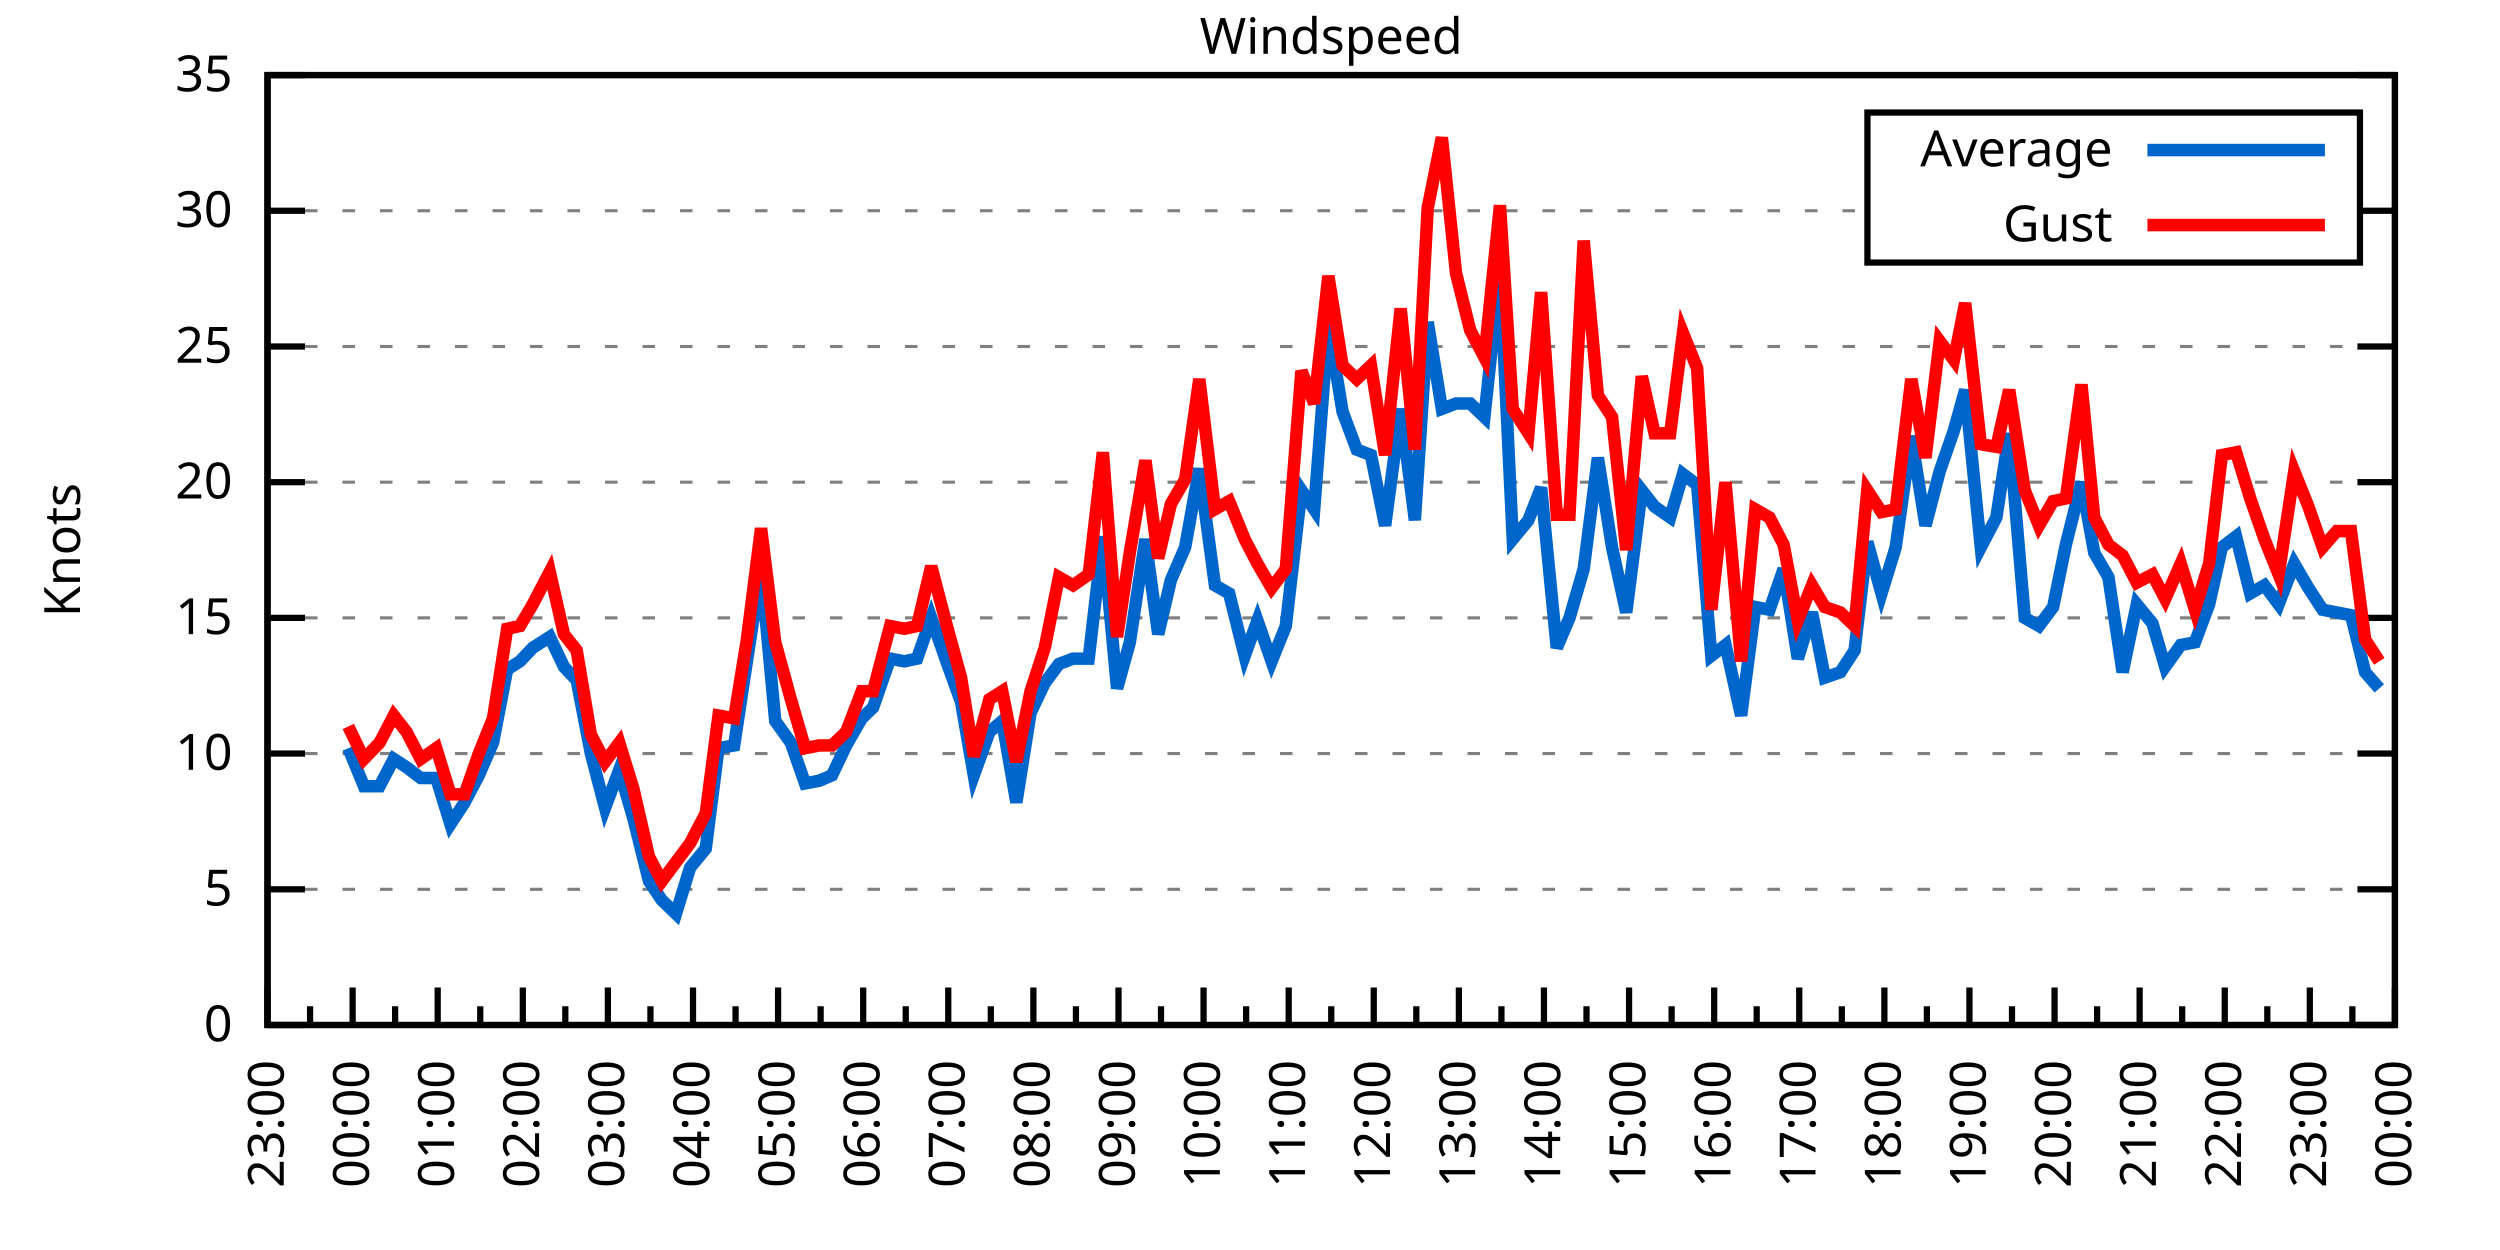
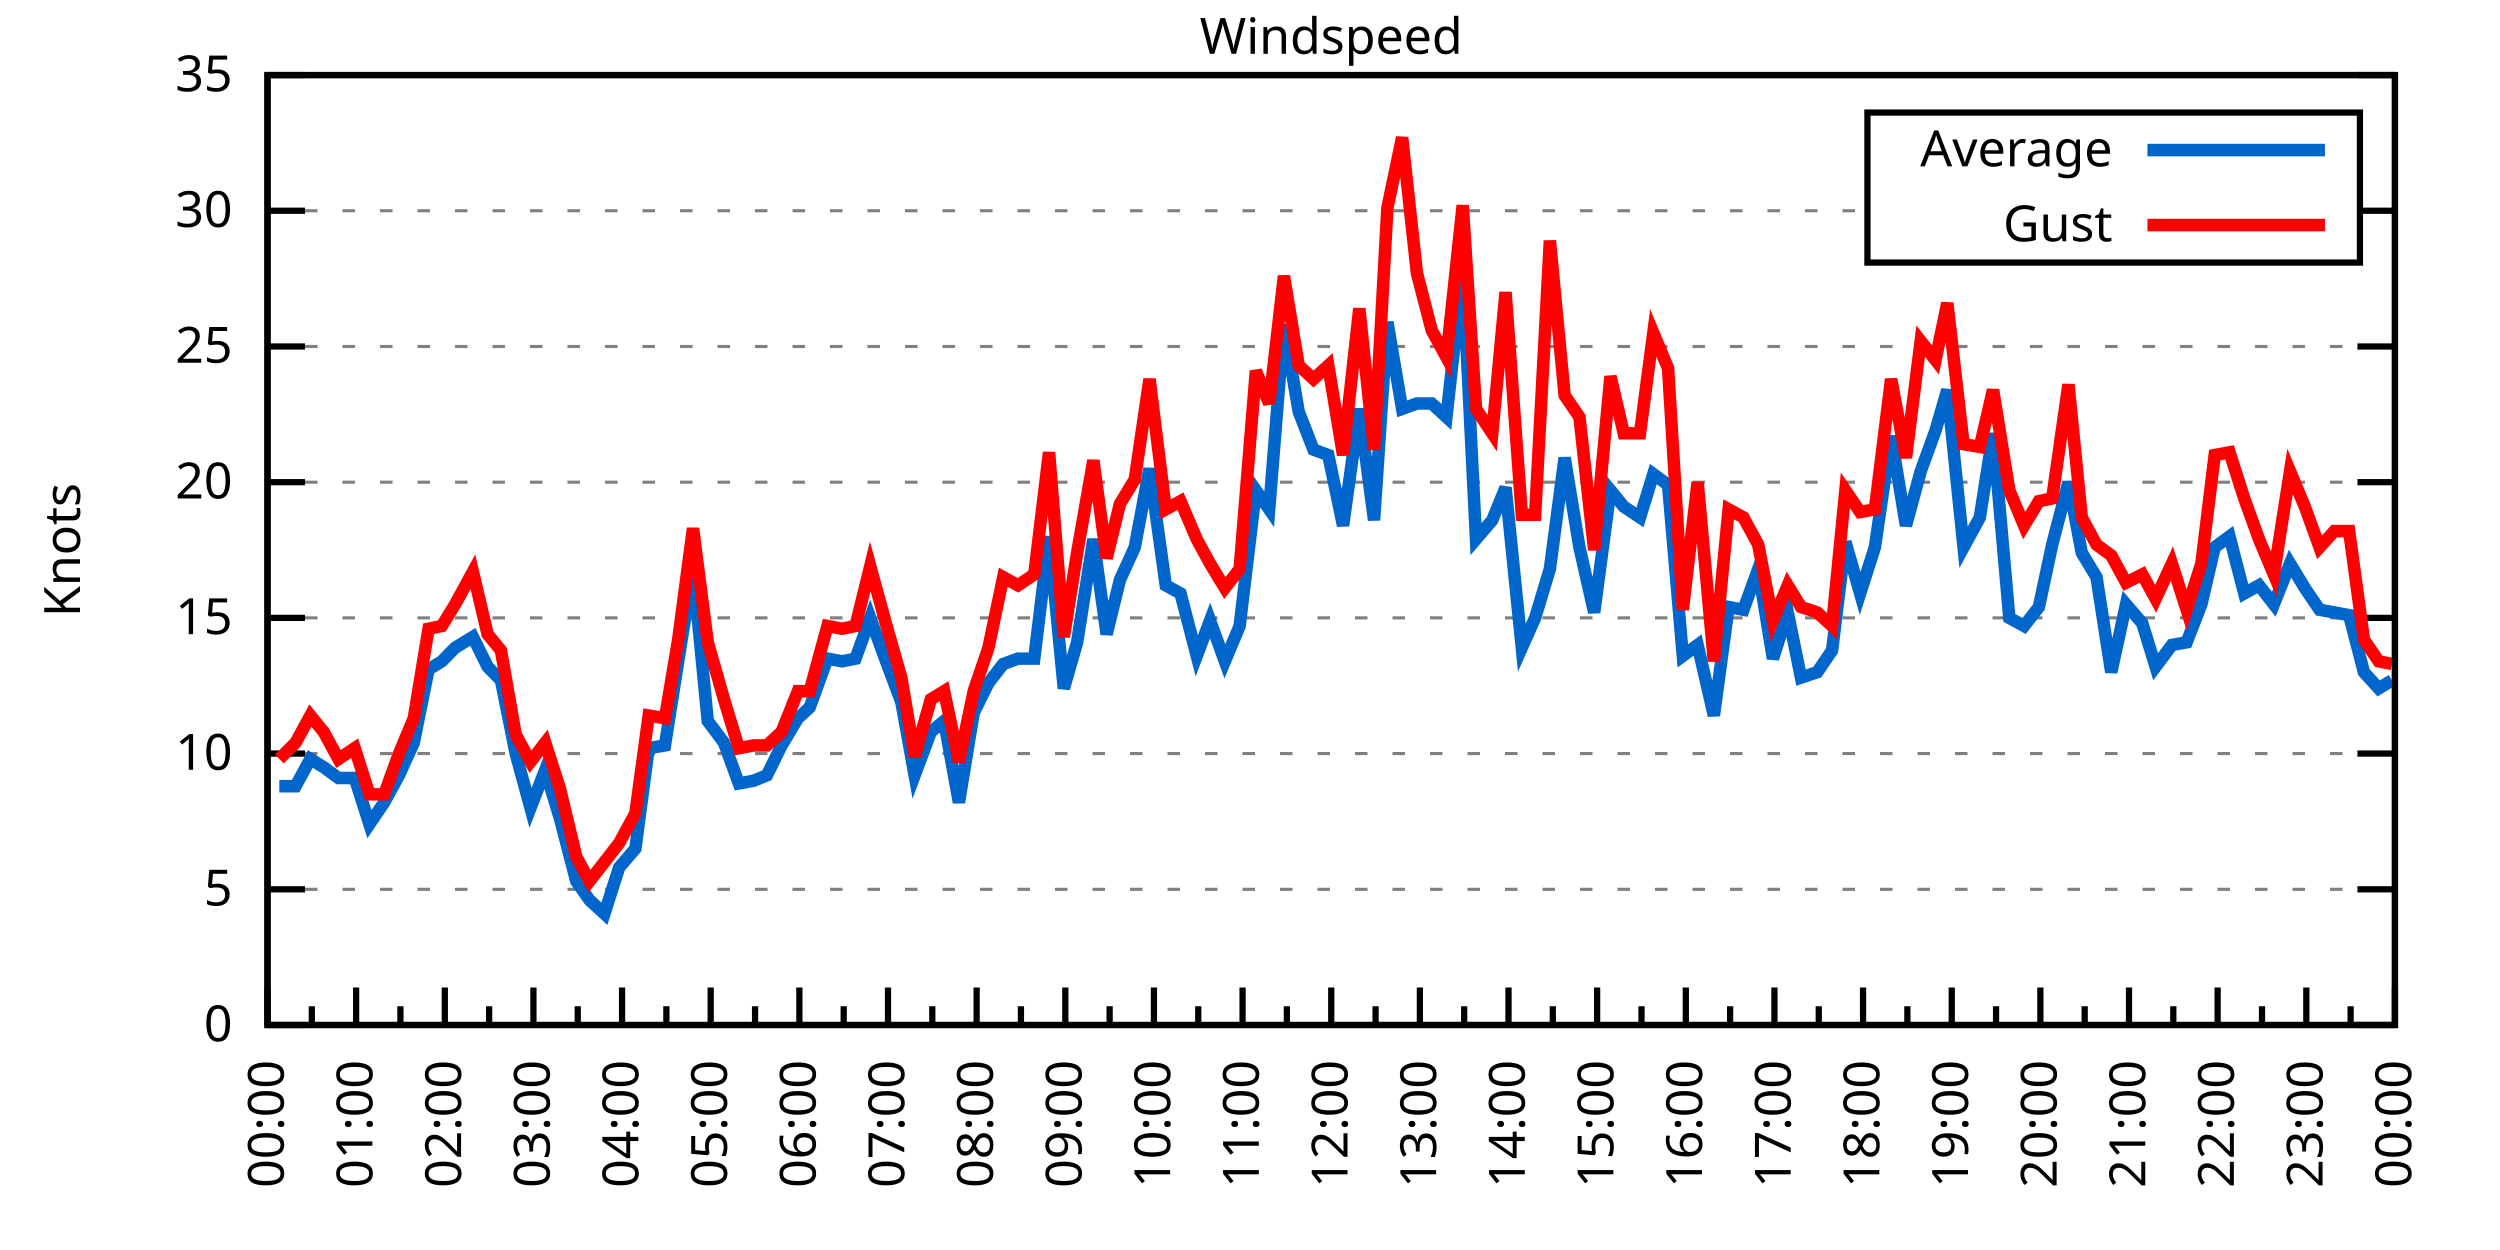
<svg xmlns="http://www.w3.org/2000/svg" xmlns:xlink="http://www.w3.org/1999/xlink" width="400" height="200" viewBox="0 0 400 200">
  <g id="gnuplot_canvas">
    <rect x="0" y="0" width="400" height="200" fill="none" />
    <defs>
      <circle id="gpDot" r="0.5" stroke-width="0.5" stroke="currentColor" />
      <path id="gpPt0" stroke-width="0.333" stroke="currentColor" d="M-1,0 h2 M0,-1 v2" />
      <path id="gpPt1" stroke-width="0.333" stroke="currentColor" d="M-1,-1 L1,1 M1,-1 L-1,1" />
      <path id="gpPt2" stroke-width="0.333" stroke="currentColor" d="M-1,0 L1,0 M0,-1 L0,1 M-1,-1 L1,1 M-1,1 L1,-1" />
      <rect id="gpPt3" stroke-width="0.333" stroke="currentColor" x="-1" y="-1" width="2" height="2" />
      <rect id="gpPt4" stroke-width="0.333" stroke="currentColor" fill="currentColor" x="-1" y="-1" width="2" height="2" />
      <circle id="gpPt5" stroke-width="0.333" stroke="currentColor" cx="0" cy="0" r="1" />
      <use xlink:href="#gpPt5" id="gpPt6" fill="currentColor" stroke="none" />
      <path id="gpPt7" stroke-width="0.333" stroke="currentColor" d="M0,-1.33 L-1.33,0.67 L1.33,0.67 z" />
      <use xlink:href="#gpPt7" id="gpPt8" fill="currentColor" stroke="none" />
      <use xlink:href="#gpPt7" id="gpPt9" stroke="currentColor" transform="rotate(180)" />
      <use xlink:href="#gpPt9" id="gpPt10" fill="currentColor" stroke="none" />
      <use xlink:href="#gpPt3" id="gpPt11" stroke="currentColor" transform="rotate(45)" />
      <use xlink:href="#gpPt11" id="gpPt12" fill="currentColor" stroke="none" />
      <path id="gpPt13" stroke-width="0.333" stroke="currentColor" d="M0,1.330 L1.265,0.411 L0.782,-1.067 L-0.782,-1.076 L-1.265,0.411 z" />
      <use xlink:href="#gpPt13" id="gpPt14" fill="currentColor" stroke="none" />
      <filter id="textbox" filterUnits="objectBoundingBox" x="0" y="0" height="1" width="1">
        <feFlood flood-color="white" flood-opacity="1" result="bgnd" />
        <feComposite in="SourceGraphic" in2="bgnd" operator="atop" />
      </filter>
      <filter id="greybox" filterUnits="objectBoundingBox" x="0" y="0" height="1" width="1">
        <feFlood flood-color="lightgrey" flood-opacity="1" result="grey" />
        <feComposite in="SourceGraphic" in2="grey" operator="atop" />
      </filter>
    </defs>
    <g fill="none" color="white" stroke="currentColor" stroke-width="1.00" stroke-linecap="butt" stroke-linejoin="miter">
</g>
    <g fill="none" color="black" stroke="currentColor" stroke-width="1.00" stroke-linecap="butt" stroke-linejoin="miter">
      <g stroke="none" shape-rendering="crispEdges">
        <polygon fill="rgb(255, 255, 255)" points="42.80,164.00 383.18,164.00 383.18,12.02 42.80,12.02 " />
      </g>
    </g>
    <g fill="none" color="black" stroke="currentColor" stroke-width="1.00" stroke-linecap="butt" stroke-linejoin="miter">
</g>
    <g fill="none" color="black" stroke="black" stroke-width="0.50" stroke-linecap="butt" stroke-linejoin="miter">
</g>
    <g fill="none" color="gray" stroke="currentColor" stroke-width="0.50" stroke-linecap="butt" stroke-linejoin="miter">
      <path stroke="gray" stroke-dasharray="2,4" class="gridline" d="M42.80,164.00 L383.19,164.00  " />
    </g>
    <g fill="none" color="gray" stroke="gray" stroke-width="1.00" stroke-linecap="butt" stroke-linejoin="miter">
</g>
    <g fill="none" color="black" stroke="currentColor" stroke-width="1.00" stroke-linecap="butt" stroke-linejoin="miter">
      <path stroke="black" d="M42.80,164.00 L48.80,164.00 M383.19,164.00 L377.19,164.00  " />
      <g transform="translate(37.20,166.60)" stroke="none" fill="black" font-family="Sans" font-size="8.00" text-anchor="end">
        <text>
          <tspan font-family="Sans"> 0</tspan>
        </text>
      </g>
    </g>
    <g fill="none" color="black" stroke="currentColor" stroke-width="1.00" stroke-linecap="butt" stroke-linejoin="miter">
</g>
    <g fill="none" color="black" stroke="black" stroke-width="0.50" stroke-linecap="butt" stroke-linejoin="miter">
</g>
    <g fill="none" color="gray" stroke="currentColor" stroke-width="0.50" stroke-linecap="butt" stroke-linejoin="miter">
      <path stroke="gray" stroke-dasharray="2,4" class="gridline" d="M42.80,142.29 L383.19,142.29  " />
    </g>
    <g fill="none" color="gray" stroke="gray" stroke-width="1.00" stroke-linecap="butt" stroke-linejoin="miter">
</g>
    <g fill="none" color="black" stroke="currentColor" stroke-width="1.00" stroke-linecap="butt" stroke-linejoin="miter">
      <path stroke="black" d="M42.80,142.29 L48.80,142.29 M383.19,142.29 L377.19,142.29  " />
      <g transform="translate(37.20,144.89)" stroke="none" fill="black" font-family="Sans" font-size="8.00" text-anchor="end">
        <text>
          <tspan font-family="Sans"> 5</tspan>
        </text>
      </g>
    </g>
    <g fill="none" color="black" stroke="currentColor" stroke-width="1.00" stroke-linecap="butt" stroke-linejoin="miter">
</g>
    <g fill="none" color="black" stroke="black" stroke-width="0.50" stroke-linecap="butt" stroke-linejoin="miter">
</g>
    <g fill="none" color="gray" stroke="currentColor" stroke-width="0.50" stroke-linecap="butt" stroke-linejoin="miter">
      <path stroke="gray" stroke-dasharray="2,4" class="gridline" d="M42.80,120.57 L383.19,120.57  " />
    </g>
    <g fill="none" color="gray" stroke="gray" stroke-width="1.00" stroke-linecap="butt" stroke-linejoin="miter">
</g>
    <g fill="none" color="black" stroke="currentColor" stroke-width="1.00" stroke-linecap="butt" stroke-linejoin="miter">
      <path stroke="black" d="M42.80,120.57 L48.80,120.57 M383.19,120.57 L377.19,120.57  " />
      <g transform="translate(37.20,123.17)" stroke="none" fill="black" font-family="Sans" font-size="8.00" text-anchor="end">
        <text>
          <tspan font-family="Sans"> 10</tspan>
        </text>
      </g>
    </g>
    <g fill="none" color="black" stroke="currentColor" stroke-width="1.00" stroke-linecap="butt" stroke-linejoin="miter">
</g>
    <g fill="none" color="black" stroke="black" stroke-width="0.50" stroke-linecap="butt" stroke-linejoin="miter">
</g>
    <g fill="none" color="gray" stroke="currentColor" stroke-width="0.50" stroke-linecap="butt" stroke-linejoin="miter">
      <path stroke="gray" stroke-dasharray="2,4" class="gridline" d="M42.80,98.86 L383.19,98.86  " />
    </g>
    <g fill="none" color="gray" stroke="gray" stroke-width="1.00" stroke-linecap="butt" stroke-linejoin="miter">
</g>
    <g fill="none" color="black" stroke="currentColor" stroke-width="1.00" stroke-linecap="butt" stroke-linejoin="miter">
      <path stroke="black" d="M42.80,98.86 L48.80,98.86 M383.19,98.86 L377.19,98.86  " />
      <g transform="translate(37.20,101.46)" stroke="none" fill="black" font-family="Sans" font-size="8.00" text-anchor="end">
        <text>
          <tspan font-family="Sans"> 15</tspan>
        </text>
      </g>
    </g>
    <g fill="none" color="black" stroke="currentColor" stroke-width="1.00" stroke-linecap="butt" stroke-linejoin="miter">
</g>
    <g fill="none" color="black" stroke="black" stroke-width="0.50" stroke-linecap="butt" stroke-linejoin="miter">
</g>
    <g fill="none" color="gray" stroke="currentColor" stroke-width="0.50" stroke-linecap="butt" stroke-linejoin="miter">
      <path stroke="gray" stroke-dasharray="2,4" class="gridline" d="M42.80,77.15 L383.19,77.15  " />
    </g>
    <g fill="none" color="gray" stroke="gray" stroke-width="1.00" stroke-linecap="butt" stroke-linejoin="miter">
</g>
    <g fill="none" color="black" stroke="currentColor" stroke-width="1.00" stroke-linecap="butt" stroke-linejoin="miter">
      <path stroke="black" d="M42.80,77.15 L48.80,77.15 M383.19,77.15 L377.19,77.15  " />
      <g transform="translate(37.20,79.75)" stroke="none" fill="black" font-family="Sans" font-size="8.00" text-anchor="end">
        <text>
          <tspan font-family="Sans"> 20</tspan>
        </text>
      </g>
    </g>
    <g fill="none" color="black" stroke="currentColor" stroke-width="1.00" stroke-linecap="butt" stroke-linejoin="miter">
</g>
    <g fill="none" color="black" stroke="black" stroke-width="0.50" stroke-linecap="butt" stroke-linejoin="miter">
</g>
    <g fill="none" color="gray" stroke="currentColor" stroke-width="0.50" stroke-linecap="butt" stroke-linejoin="miter">
      <path stroke="gray" stroke-dasharray="2,4" class="gridline" d="M42.80,55.44 L383.19,55.44  " />
    </g>
    <g fill="none" color="gray" stroke="gray" stroke-width="1.00" stroke-linecap="butt" stroke-linejoin="miter">
</g>
    <g fill="none" color="black" stroke="currentColor" stroke-width="1.00" stroke-linecap="butt" stroke-linejoin="miter">
      <path stroke="black" d="M42.80,55.44 L48.80,55.44 M383.19,55.44 L377.19,55.44  " />
      <g transform="translate(37.20,58.04)" stroke="none" fill="black" font-family="Sans" font-size="8.00" text-anchor="end">
        <text>
          <tspan font-family="Sans"> 25</tspan>
        </text>
      </g>
    </g>
    <g fill="none" color="black" stroke="currentColor" stroke-width="1.00" stroke-linecap="butt" stroke-linejoin="miter">
</g>
    <g fill="none" color="black" stroke="black" stroke-width="0.50" stroke-linecap="butt" stroke-linejoin="miter">
</g>
    <g fill="none" color="gray" stroke="currentColor" stroke-width="0.50" stroke-linecap="butt" stroke-linejoin="miter">
      <path stroke="gray" stroke-dasharray="2,4" class="gridline" d="M42.80,33.72 L298.79,33.72 M377.59,33.72 L383.19,33.72  " />
    </g>
    <g fill="none" color="gray" stroke="gray" stroke-width="1.00" stroke-linecap="butt" stroke-linejoin="miter">
</g>
    <g fill="none" color="black" stroke="currentColor" stroke-width="1.00" stroke-linecap="butt" stroke-linejoin="miter">
      <path stroke="black" d="M42.80,33.72 L48.80,33.72 M383.19,33.72 L377.19,33.72  " />
      <g transform="translate(37.20,36.32)" stroke="none" fill="black" font-family="Sans" font-size="8.00" text-anchor="end">
        <text>
          <tspan font-family="Sans"> 30</tspan>
        </text>
      </g>
    </g>
    <g fill="none" color="black" stroke="currentColor" stroke-width="1.00" stroke-linecap="butt" stroke-linejoin="miter">
</g>
    <g fill="none" color="black" stroke="black" stroke-width="0.50" stroke-linecap="butt" stroke-linejoin="miter">
</g>
    <g fill="none" color="gray" stroke="currentColor" stroke-width="0.50" stroke-linecap="butt" stroke-linejoin="miter">
      <path stroke="gray" stroke-dasharray="2,4" class="gridline" d="M42.80,12.01 L383.19,12.01  " />
    </g>
    <g fill="none" color="gray" stroke="gray" stroke-width="1.00" stroke-linecap="butt" stroke-linejoin="miter">
</g>
    <g fill="none" color="black" stroke="currentColor" stroke-width="1.00" stroke-linecap="butt" stroke-linejoin="miter">
      <path stroke="black" d="M42.80,12.01 L48.80,12.01 M383.19,12.01 L377.19,12.01  " />
      <g transform="translate(37.20,14.61)" stroke="none" fill="black" font-family="Sans" font-size="8.00" text-anchor="end">
        <text>
          <tspan font-family="Sans"> 35</tspan>
        </text>
      </g>
    </g>
    <g fill="none" color="black" stroke="currentColor" stroke-width="1.00" stroke-linecap="butt" stroke-linejoin="miter">
      <path stroke="black" d="M42.80,164.00 L42.80,158.00  " />
      <g transform="translate(45.40,169.60) rotate(270)" stroke="none" fill="black" font-family="Sans" font-size="8.00" text-anchor="end">
        <text>
+           <tspan font-family="Sans">00:00</tspan>
+         </text>
+       </g>
+     </g>
+     <g fill="none" color="black" stroke="currentColor" stroke-width="1.00" stroke-linecap="butt" stroke-linejoin="miter">
+       <path stroke="black" d="M49.89,164.00 L49.89,161.00 M56.98,164.00 L56.98,158.00  " />
+       <g transform="translate(59.58,169.60) rotate(270)" stroke="none" fill="black" font-family="Sans" font-size="8.00" text-anchor="end">
+         <text>
+           <tspan font-family="Sans">01:00</tspan>
+         </text>
+       </g>
+     </g>
+     <g fill="none" color="black" stroke="currentColor" stroke-width="1.00" stroke-linecap="butt" stroke-linejoin="miter">
+       <path stroke="black" d="M64.07,164.00 L64.07,161.00 M71.17,164.00 L71.17,158.00  " />
+       <g transform="translate(73.77,169.60) rotate(270)" stroke="none" fill="black" font-family="Sans" font-size="8.00" text-anchor="end">
+         <text>
+           <tspan font-family="Sans">02:00</tspan>
+         </text>
+       </g>
+     </g>
+     <g fill="none" color="black" stroke="currentColor" stroke-width="1.00" stroke-linecap="butt" stroke-linejoin="miter">
+       <path stroke="black" d="M78.26,164.00 L78.26,161.00 M85.35,164.00 L85.35,158.00  " />
+       <g transform="translate(87.95,169.60) rotate(270)" stroke="none" fill="black" font-family="Sans" font-size="8.00" text-anchor="end">
+         <text>
+           <tspan font-family="Sans">03:00</tspan>
+         </text>
+       </g>
+     </g>
+     <g fill="none" color="black" stroke="currentColor" stroke-width="1.00" stroke-linecap="butt" stroke-linejoin="miter">
+       <path stroke="black" d="M92.44,164.00 L92.44,161.00 M99.53,164.00 L99.53,158.00  " />
+       <g transform="translate(102.13,169.60) rotate(270)" stroke="none" fill="black" font-family="Sans" font-size="8.00" text-anchor="end">
+         <text>
+           <tspan font-family="Sans">04:00</tspan>
+         </text>
+       </g>
+     </g>
+     <g fill="none" color="black" stroke="currentColor" stroke-width="1.00" stroke-linecap="butt" stroke-linejoin="miter">
+       <path stroke="black" d="M106.62,164.00 L106.62,161.00 M113.71,164.00 L113.71,158.00  " />
+       <g transform="translate(116.31,169.60) rotate(270)" stroke="none" fill="black" font-family="Sans" font-size="8.00" text-anchor="end">
+         <text>
+           <tspan font-family="Sans">05:00</tspan>
+         </text>
+       </g>
+     </g>
+     <g fill="none" color="black" stroke="currentColor" stroke-width="1.00" stroke-linecap="butt" stroke-linejoin="miter">
+       <path stroke="black" d="M120.81,164.00 L120.81,161.00 M127.90,164.00 L127.90,158.00  " />
+       <g transform="translate(130.50,169.60) rotate(270)" stroke="none" fill="black" font-family="Sans" font-size="8.00" text-anchor="end">
+         <text>
+           <tspan font-family="Sans">06:00</tspan>
+         </text>
+       </g>
+     </g>
+     <g fill="none" color="black" stroke="currentColor" stroke-width="1.00" stroke-linecap="butt" stroke-linejoin="miter">
+       <path stroke="black" d="M134.99,164.00 L134.99,161.00 M142.08,164.00 L142.08,158.00  " />
+       <g transform="translate(144.68,169.60) rotate(270)" stroke="none" fill="black" font-family="Sans" font-size="8.00" text-anchor="end">
+         <text>
+           <tspan font-family="Sans">07:00</tspan>
+         </text>
+       </g>
+     </g>
+     <g fill="none" color="black" stroke="currentColor" stroke-width="1.00" stroke-linecap="butt" stroke-linejoin="miter">
+       <path stroke="black" d="M149.17,164.00 L149.17,161.00 M156.26,164.00 L156.26,158.00  " />
+       <g transform="translate(158.86,169.60) rotate(270)" stroke="none" fill="black" font-family="Sans" font-size="8.00" text-anchor="end">
+         <text>
+           <tspan font-family="Sans">08:00</tspan>
+         </text>
+       </g>
+     </g>
+     <g fill="none" color="black" stroke="currentColor" stroke-width="1.00" stroke-linecap="butt" stroke-linejoin="miter">
+       <path stroke="black" d="M163.35,164.00 L163.35,161.00 M170.45,164.00 L170.45,158.00  " />
+       <g transform="translate(173.05,169.60) rotate(270)" stroke="none" fill="black" font-family="Sans" font-size="8.00" text-anchor="end">
+         <text>
+           <tspan font-family="Sans">09:00</tspan>
+         </text>
+       </g>
+     </g>
+     <g fill="none" color="black" stroke="currentColor" stroke-width="1.00" stroke-linecap="butt" stroke-linejoin="miter">
+       <path stroke="black" d="M177.54,164.00 L177.54,161.00 M184.63,164.00 L184.63,158.00  " />
+       <g transform="translate(187.23,169.60) rotate(270)" stroke="none" fill="black" font-family="Sans" font-size="8.00" text-anchor="end">
+         <text>
+           <tspan font-family="Sans">10:00</tspan>
+         </text>
+       </g>
+     </g>
+     <g fill="none" color="black" stroke="currentColor" stroke-width="1.00" stroke-linecap="butt" stroke-linejoin="miter">
+       <path stroke="black" d="M191.72,164.00 L191.72,161.00 M198.81,164.00 L198.81,158.00  " />
+       <g transform="translate(201.41,169.60) rotate(270)" stroke="none" fill="black" font-family="Sans" font-size="8.00" text-anchor="end">
+         <text>
+           <tspan font-family="Sans">11:00</tspan>
+         </text>
+       </g>
+     </g>
+     <g fill="none" color="black" stroke="currentColor" stroke-width="1.00" stroke-linecap="butt" stroke-linejoin="miter">
+       <path stroke="black" d="M205.90,164.00 L205.90,161.00 M213.00,164.00 L213.00,158.00  " />
+       <g transform="translate(215.60,169.60) rotate(270)" stroke="none" fill="black" font-family="Sans" font-size="8.00" text-anchor="end">
+         <text>
+           <tspan font-family="Sans">12:00</tspan>
+         </text>
+       </g>
+     </g>
+     <g fill="none" color="black" stroke="currentColor" stroke-width="1.00" stroke-linecap="butt" stroke-linejoin="miter">
+       <path stroke="black" d="M220.09,164.00 L220.09,161.00 M227.18,164.00 L227.18,158.00  " />
+       <g transform="translate(229.78,169.60) rotate(270)" stroke="none" fill="black" font-family="Sans" font-size="8.00" text-anchor="end">
+         <text>
+           <tspan font-family="Sans">13:00</tspan>
+         </text>
+       </g>
+     </g>
+     <g fill="none" color="black" stroke="currentColor" stroke-width="1.00" stroke-linecap="butt" stroke-linejoin="miter">
+       <path stroke="black" d="M234.27,164.00 L234.27,161.00 M241.36,164.00 L241.36,158.00  " />
+       <g transform="translate(243.96,169.60) rotate(270)" stroke="none" fill="black" font-family="Sans" font-size="8.00" text-anchor="end">
+         <text>
+           <tspan font-family="Sans">14:00</tspan>
+         </text>
+       </g>
+     </g>
+     <g fill="none" color="black" stroke="currentColor" stroke-width="1.00" stroke-linecap="butt" stroke-linejoin="miter">
+       <path stroke="black" d="M248.45,164.00 L248.45,161.00 M255.54,164.00 L255.54,158.00  " />
+       <g transform="translate(258.14,169.60) rotate(270)" stroke="none" fill="black" font-family="Sans" font-size="8.00" text-anchor="end">
+         <text>
+           <tspan font-family="Sans">15:00</tspan>
+         </text>
+       </g>
+     </g>
+     <g fill="none" color="black" stroke="currentColor" stroke-width="1.00" stroke-linecap="butt" stroke-linejoin="miter">
+       <path stroke="black" d="M262.64,164.00 L262.64,161.00 M269.73,164.00 L269.73,158.00  " />
+       <g transform="translate(272.33,169.60) rotate(270)" stroke="none" fill="black" font-family="Sans" font-size="8.00" text-anchor="end">
+         <text>
+           <tspan font-family="Sans">16:00</tspan>
+         </text>
+       </g>
+     </g>
+     <g fill="none" color="black" stroke="currentColor" stroke-width="1.00" stroke-linecap="butt" stroke-linejoin="miter">
+       <path stroke="black" d="M276.82,164.00 L276.82,161.00 M283.91,164.00 L283.91,158.00  " />
+       <g transform="translate(286.51,169.60) rotate(270)" stroke="none" fill="black" font-family="Sans" font-size="8.00" text-anchor="end">
+         <text>
+           <tspan font-family="Sans">17:00</tspan>
+         </text>
+       </g>
+     </g>
+     <g fill="none" color="black" stroke="currentColor" stroke-width="1.00" stroke-linecap="butt" stroke-linejoin="miter">
+       <path stroke="black" d="M291.00,164.00 L291.00,161.00 M298.09,164.00 L298.09,158.00  " />
+       <g transform="translate(300.69,169.60) rotate(270)" stroke="none" fill="black" font-family="Sans" font-size="8.00" text-anchor="end">
+         <text>
+           <tspan font-family="Sans">18:00</tspan>
+         </text>
+       </g>
+     </g>
+     <g fill="none" color="black" stroke="currentColor" stroke-width="1.00" stroke-linecap="butt" stroke-linejoin="miter">
+       <path stroke="black" d="M305.18,164.00 L305.18,161.00 M312.28,164.00 L312.28,158.00  " />
+       <g transform="translate(314.88,169.60) rotate(270)" stroke="none" fill="black" font-family="Sans" font-size="8.00" text-anchor="end">
+         <text>
+           <tspan font-family="Sans">19:00</tspan>
+         </text>
+       </g>
+     </g>
+     <g fill="none" color="black" stroke="currentColor" stroke-width="1.00" stroke-linecap="butt" stroke-linejoin="miter">
+       <path stroke="black" d="M319.37,164.00 L319.37,161.00 M326.46,164.00 L326.46,158.00  " />
+       <g transform="translate(329.06,169.60) rotate(270)" stroke="none" fill="black" font-family="Sans" font-size="8.00" text-anchor="end">
+         <text>
+           <tspan font-family="Sans">20:00</tspan>
+         </text>
+       </g>
+     </g>
+     <g fill="none" color="black" stroke="currentColor" stroke-width="1.00" stroke-linecap="butt" stroke-linejoin="miter">
+       <path stroke="black" d="M333.55,164.00 L333.55,161.00 M340.64,164.00 L340.64,158.00  " />
+       <g transform="translate(343.24,169.60) rotate(270)" stroke="none" fill="black" font-family="Sans" font-size="8.00" text-anchor="end">
+         <text>
+           <tspan font-family="Sans">21:00</tspan>
+         </text>
+       </g>
+     </g>
+     <g fill="none" color="black" stroke="currentColor" stroke-width="1.00" stroke-linecap="butt" stroke-linejoin="miter">
+       <path stroke="black" d="M347.73,164.00 L347.73,161.00 M354.82,164.00 L354.82,158.00  " />
+       <g transform="translate(357.42,169.60) rotate(270)" stroke="none" fill="black" font-family="Sans" font-size="8.00" text-anchor="end">
+         <text>
+           <tspan font-family="Sans">22:00</tspan>
+         </text>
+       </g>
+     </g>
+     <g fill="none" color="black" stroke="currentColor" stroke-width="1.00" stroke-linecap="butt" stroke-linejoin="miter">
+       <path stroke="black" d="M361.92,164.00 L361.92,161.00 M369.01,164.00 L369.01,158.00  " />
+       <g transform="translate(371.61,169.60) rotate(270)" stroke="none" fill="black" font-family="Sans" font-size="8.00" text-anchor="end">
+         <text>
          <tspan font-family="Sans">23:00</tspan>
        </text>
      </g>
    </g>
    <g fill="none" color="black" stroke="currentColor" stroke-width="1.00" stroke-linecap="butt" stroke-linejoin="miter">
-       <path stroke="black" d="M49.61,164.00 L49.61,161.00 M56.42,164.00 L56.42,158.00  " />
-       <g transform="translate(59.02,169.60) rotate(270)" stroke="none" fill="black" font-family="Sans" font-size="8.00" text-anchor="end">
-         <text>
-           <tspan font-family="Sans">00:00</tspan>
-         </text>
-       </g>
-     </g>
-     <g fill="none" color="black" stroke="currentColor" stroke-width="1.00" stroke-linecap="butt" stroke-linejoin="miter">
-       <path stroke="black" d="M63.22,164.00 L63.22,161.00 M70.03,164.00 L70.03,158.00  " />
-       <g transform="translate(72.63,169.60) rotate(270)" stroke="none" fill="black" font-family="Sans" font-size="8.00" text-anchor="end">
-         <text>
-           <tspan font-family="Sans">01:00</tspan>
-         </text>
-       </g>
-     </g>
-     <g fill="none" color="black" stroke="currentColor" stroke-width="1.00" stroke-linecap="butt" stroke-linejoin="miter">
-       <path stroke="black" d="M76.84,164.00 L76.84,161.00 M83.65,164.00 L83.65,158.00  " />
-       <g transform="translate(86.25,169.60) rotate(270)" stroke="none" fill="black" font-family="Sans" font-size="8.00" text-anchor="end">
-         <text>
-           <tspan font-family="Sans">02:00</tspan>
-         </text>
-       </g>
-     </g>
-     <g fill="none" color="black" stroke="currentColor" stroke-width="1.00" stroke-linecap="butt" stroke-linejoin="miter">
-       <path stroke="black" d="M90.45,164.00 L90.45,161.00 M97.26,164.00 L97.26,158.00  " />
-       <g transform="translate(99.86,169.60) rotate(270)" stroke="none" fill="black" font-family="Sans" font-size="8.00" text-anchor="end">
-         <text>
-           <tspan font-family="Sans">03:00</tspan>
-         </text>
-       </g>
-     </g>
-     <g fill="none" color="black" stroke="currentColor" stroke-width="1.00" stroke-linecap="butt" stroke-linejoin="miter">
-       <path stroke="black" d="M104.07,164.00 L104.07,161.00 M110.88,164.00 L110.88,158.00  " />
-       <g transform="translate(113.48,169.60) rotate(270)" stroke="none" fill="black" font-family="Sans" font-size="8.00" text-anchor="end">
-         <text>
-           <tspan font-family="Sans">04:00</tspan>
-         </text>
-       </g>
-     </g>
-     <g fill="none" color="black" stroke="currentColor" stroke-width="1.00" stroke-linecap="butt" stroke-linejoin="miter">
-       <path stroke="black" d="M117.69,164.00 L117.69,161.00 M124.49,164.00 L124.49,158.00  " />
-       <g transform="translate(127.09,169.60) rotate(270)" stroke="none" fill="black" font-family="Sans" font-size="8.00" text-anchor="end">
-         <text>
-           <tspan font-family="Sans">05:00</tspan>
-         </text>
-       </g>
-     </g>
-     <g fill="none" color="black" stroke="currentColor" stroke-width="1.00" stroke-linecap="butt" stroke-linejoin="miter">
-       <path stroke="black" d="M131.30,164.00 L131.30,161.00 M138.11,164.00 L138.11,158.00  " />
-       <g transform="translate(140.71,169.60) rotate(270)" stroke="none" fill="black" font-family="Sans" font-size="8.00" text-anchor="end">
-         <text>
-           <tspan font-family="Sans">06:00</tspan>
-         </text>
-       </g>
-     </g>
-     <g fill="none" color="black" stroke="currentColor" stroke-width="1.00" stroke-linecap="butt" stroke-linejoin="miter">
-       <path stroke="black" d="M144.92,164.00 L144.92,161.00 M151.72,164.00 L151.72,158.00  " />
-       <g transform="translate(154.32,169.60) rotate(270)" stroke="none" fill="black" font-family="Sans" font-size="8.00" text-anchor="end">
-         <text>
-           <tspan font-family="Sans">07:00</tspan>
-         </text>
-       </g>
-     </g>
-     <g fill="none" color="black" stroke="currentColor" stroke-width="1.00" stroke-linecap="butt" stroke-linejoin="miter">
-       <path stroke="black" d="M158.53,164.00 L158.53,161.00 M165.34,164.00 L165.34,158.00  " />
-       <g transform="translate(167.94,169.60) rotate(270)" stroke="none" fill="black" font-family="Sans" font-size="8.00" text-anchor="end">
-         <text>
-           <tspan font-family="Sans">08:00</tspan>
-         </text>
-       </g>
-     </g>
-     <g fill="none" color="black" stroke="currentColor" stroke-width="1.00" stroke-linecap="butt" stroke-linejoin="miter">
-       <path stroke="black" d="M172.15,164.00 L172.15,161.00 M178.96,164.00 L178.96,158.00  " />
-       <g transform="translate(181.56,169.60) rotate(270)" stroke="none" fill="black" font-family="Sans" font-size="8.00" text-anchor="end">
-         <text>
-           <tspan font-family="Sans">09:00</tspan>
-         </text>
-       </g>
-     </g>
-     <g fill="none" color="black" stroke="currentColor" stroke-width="1.00" stroke-linecap="butt" stroke-linejoin="miter">
-       <path stroke="black" d="M185.76,164.00 L185.76,161.00 M192.57,164.00 L192.57,158.00  " />
-       <g transform="translate(195.17,169.60) rotate(270)" stroke="none" fill="black" font-family="Sans" font-size="8.00" text-anchor="end">
-         <text>
-           <tspan font-family="Sans">10:00</tspan>
-         </text>
-       </g>
-     </g>
-     <g fill="none" color="black" stroke="currentColor" stroke-width="1.00" stroke-linecap="butt" stroke-linejoin="miter">
-       <path stroke="black" d="M199.38,164.00 L199.38,161.00 M206.19,164.00 L206.19,158.00  " />
-       <g transform="translate(208.79,169.60) rotate(270)" stroke="none" fill="black" font-family="Sans" font-size="8.00" text-anchor="end">
-         <text>
-           <tspan font-family="Sans">11:00</tspan>
-         </text>
-       </g>
-     </g>
-     <g fill="none" color="black" stroke="currentColor" stroke-width="1.00" stroke-linecap="butt" stroke-linejoin="miter">
-       <path stroke="black" d="M213.00,164.00 L213.00,161.00 M219.80,164.00 L219.80,158.00  " />
-       <g transform="translate(222.40,169.60) rotate(270)" stroke="none" fill="black" font-family="Sans" font-size="8.00" text-anchor="end">
-         <text>
-           <tspan font-family="Sans">12:00</tspan>
-         </text>
-       </g>
-     </g>
-     <g fill="none" color="black" stroke="currentColor" stroke-width="1.00" stroke-linecap="butt" stroke-linejoin="miter">
-       <path stroke="black" d="M226.61,164.00 L226.61,161.00 M233.42,164.00 L233.42,158.00  " />
-       <g transform="translate(236.02,169.60) rotate(270)" stroke="none" fill="black" font-family="Sans" font-size="8.00" text-anchor="end">
-         <text>
-           <tspan font-family="Sans">13:00</tspan>
-         </text>
-       </g>
-     </g>
-     <g fill="none" color="black" stroke="currentColor" stroke-width="1.00" stroke-linecap="butt" stroke-linejoin="miter">
-       <path stroke="black" d="M240.23,164.00 L240.23,161.00 M247.03,164.00 L247.03,158.00  " />
-       <g transform="translate(249.63,169.60) rotate(270)" stroke="none" fill="black" font-family="Sans" font-size="8.00" text-anchor="end">
-         <text>
-           <tspan font-family="Sans">14:00</tspan>
-         </text>
-       </g>
-     </g>
-     <g fill="none" color="black" stroke="currentColor" stroke-width="1.00" stroke-linecap="butt" stroke-linejoin="miter">
-       <path stroke="black" d="M253.84,164.00 L253.84,161.00 M260.65,164.00 L260.65,158.00  " />
-       <g transform="translate(263.25,169.60) rotate(270)" stroke="none" fill="black" font-family="Sans" font-size="8.00" text-anchor="end">
-         <text>
-           <tspan font-family="Sans">15:00</tspan>
-         </text>
-       </g>
-     </g>
-     <g fill="none" color="black" stroke="currentColor" stroke-width="1.00" stroke-linecap="butt" stroke-linejoin="miter">
-       <path stroke="black" d="M267.46,164.00 L267.46,161.00 M274.27,164.00 L274.27,158.00  " />
-       <g transform="translate(276.87,169.60) rotate(270)" stroke="none" fill="black" font-family="Sans" font-size="8.00" text-anchor="end">
-         <text>
-           <tspan font-family="Sans">16:00</tspan>
-         </text>
-       </g>
-     </g>
-     <g fill="none" color="black" stroke="currentColor" stroke-width="1.00" stroke-linecap="butt" stroke-linejoin="miter">
-       <path stroke="black" d="M281.07,164.00 L281.07,161.00 M287.88,164.00 L287.88,158.00  " />
-       <g transform="translate(290.48,169.60) rotate(270)" stroke="none" fill="black" font-family="Sans" font-size="8.00" text-anchor="end">
-         <text>
-           <tspan font-family="Sans">17:00</tspan>
-         </text>
-       </g>
-     </g>
-     <g fill="none" color="black" stroke="currentColor" stroke-width="1.00" stroke-linecap="butt" stroke-linejoin="miter">
-       <path stroke="black" d="M294.69,164.00 L294.69,161.00 M301.50,164.00 L301.50,158.00  " />
-       <g transform="translate(304.10,169.60) rotate(270)" stroke="none" fill="black" font-family="Sans" font-size="8.00" text-anchor="end">
-         <text>
-           <tspan font-family="Sans">18:00</tspan>
-         </text>
-       </g>
-     </g>
-     <g fill="none" color="black" stroke="currentColor" stroke-width="1.00" stroke-linecap="butt" stroke-linejoin="miter">
-       <path stroke="black" d="M308.30,164.00 L308.30,161.00 M315.11,164.00 L315.11,158.00  " />
-       <g transform="translate(317.71,169.60) rotate(270)" stroke="none" fill="black" font-family="Sans" font-size="8.00" text-anchor="end">
-         <text>
-           <tspan font-family="Sans">19:00</tspan>
-         </text>
-       </g>
-     </g>
-     <g fill="none" color="black" stroke="currentColor" stroke-width="1.00" stroke-linecap="butt" stroke-linejoin="miter">
-       <path stroke="black" d="M321.92,164.00 L321.92,161.00 M328.73,164.00 L328.73,158.00  " />
-       <g transform="translate(331.33,169.60) rotate(270)" stroke="none" fill="black" font-family="Sans" font-size="8.00" text-anchor="end">
-         <text>
-           <tspan font-family="Sans">20:00</tspan>
-         </text>
-       </g>
-     </g>
-     <g fill="none" color="black" stroke="currentColor" stroke-width="1.00" stroke-linecap="butt" stroke-linejoin="miter">
-       <path stroke="black" d="M335.54,164.00 L335.54,161.00 M342.34,164.00 L342.34,158.00  " />
-       <g transform="translate(344.94,169.60) rotate(270)" stroke="none" fill="black" font-family="Sans" font-size="8.00" text-anchor="end">
-         <text>
-           <tspan font-family="Sans">21:00</tspan>
-         </text>
-       </g>
-     </g>
-     <g fill="none" color="black" stroke="currentColor" stroke-width="1.00" stroke-linecap="butt" stroke-linejoin="miter">
-       <path stroke="black" d="M349.15,164.00 L349.15,161.00 M355.96,164.00 L355.96,158.00  " />
-       <g transform="translate(358.56,169.60) rotate(270)" stroke="none" fill="black" font-family="Sans" font-size="8.00" text-anchor="end">
-         <text>
-           <tspan font-family="Sans">22:00</tspan>
-         </text>
-       </g>
-     </g>
-     <g fill="none" color="black" stroke="currentColor" stroke-width="1.00" stroke-linecap="butt" stroke-linejoin="miter">
-       <path stroke="black" d="M362.77,164.00 L362.77,161.00 M369.57,164.00 L369.57,158.00  " />
-       <g transform="translate(372.17,169.60) rotate(270)" stroke="none" fill="black" font-family="Sans" font-size="8.00" text-anchor="end">
-         <text>
-           <tspan font-family="Sans">23:00</tspan>
-         </text>
-       </g>
-     </g>
-     <g fill="none" color="black" stroke="currentColor" stroke-width="1.00" stroke-linecap="butt" stroke-linejoin="miter">
-       <path stroke="black" d="M376.38,164.00 L376.38,161.00 M383.19,164.00 L383.19,158.00  " />
+       <path stroke="black" d="M376.10,164.00 L376.10,161.00 M383.19,164.00 L383.19,158.00  " />
      <g transform="translate(385.79,169.60) rotate(270)" stroke="none" fill="black" font-family="Sans" font-size="8.00" text-anchor="end">
        <text>
          <tspan font-family="Sans">00:00</tspan>
        </text>
      </g>
    </g>
    <g fill="none" color="black" stroke="currentColor" stroke-width="1.00" stroke-linecap="butt" stroke-linejoin="miter">
</g>
    <g fill="none" color="black" stroke="currentColor" stroke-width="1.00" stroke-linecap="butt" stroke-linejoin="miter">
      <path stroke="black" d="M42.80,12.01 L42.80,164.00 L383.19,164.00 L383.19,12.01 L42.80,12.01 Z  " />
    </g>
    <g fill="none" color="black" stroke="currentColor" stroke-width="1.00" stroke-linecap="butt" stroke-linejoin="miter">
      <g transform="translate(12.80,88.01) rotate(270)" stroke="none" fill="black" font-family="Sans" font-size="8.00" text-anchor="middle">
        <text>
          <tspan font-family="Sans">Knots</tspan>
        </text>
      </g>
    </g>
    <g fill="none" color="black" stroke="currentColor" stroke-width="1.00" stroke-linecap="butt" stroke-linejoin="miter">
</g>
    <g fill="none" color="black" stroke="currentColor" stroke-width="1.00" stroke-linecap="butt" stroke-linejoin="miter">
      <path stroke="black" d="M298.79,42.01 L298.79,18.01 L377.59,18.01 L377.59,42.01 L298.79,42.01 Z  " />
    </g>
    <g id="Windspeed_plot_1">
      <g fill="none" color="white" stroke="black" stroke-width="2.00" stroke-linecap="butt" stroke-linejoin="miter">
</g>
      <g fill="none" color="black" stroke="currentColor" stroke-width="2.00" stroke-linecap="butt" stroke-linejoin="miter">
        <g transform="translate(337.99,26.61)" stroke="none" fill="black" font-family="Sans" font-size="8.00" text-anchor="end">
          <text>
            <tspan font-family="Sans">Average</tspan>
          </text>
        </g>
      </g>
      <g fill="none" color="black" stroke="currentColor" stroke-width="2.00" stroke-linecap="butt" stroke-linejoin="miter">
-         <path stroke="rgb(  0, 102, 204)" d="M343.59,24.01 L371.99,24.01 M55.73,119.71 L58.23,125.79 L60.73,125.79 L63.00,121.44 L65.04,122.75 L67.31,124.48   L69.80,124.48 L72.07,131.86 L74.34,128.39 L76.61,124.05 L78.88,118.84 L81.15,107.11 L83.19,105.81 L85.24,103.64   L87.96,101.90 L90.23,106.68 L92.27,108.85 L94.54,120.57 L96.81,129.26 L99.08,123.18 L101.35,131.00 L103.84,140.98   L105.89,144.02 L108.15,146.20 L110.42,138.81 L112.92,135.77 L114.96,119.71 L117.46,119.27 L119.50,105.81 L121.77,91.04   L124.04,115.36 L126.54,118.84 L128.81,125.35 L131.07,124.92 L133.12,124.05 L135.39,119.27 L137.88,114.93 L139.70,113.19   L142.42,105.38 L144.69,105.81 L146.73,105.38 L149.00,98.86 L151.27,105.38 L153.77,112.32 L155.81,124.05 L158.31,117.10   L160.35,115.36 L162.62,128.39 L164.89,114.06 L167.16,109.28 L169.43,106.24 L171.69,105.38 L174.19,105.38 L176.46,85.83   L178.73,110.15 L180.77,102.77 L183.27,86.27 L185.31,101.47 L187.35,92.78 L189.62,87.57 L191.89,74.98 L194.39,93.65   L196.66,94.95 L199.15,104.94 L201.19,99.30 L203.46,105.81 L205.73,100.16 L208.23,78.45 L210.27,81.49 L212.54,51.96   L214.81,65.86 L217.08,71.94 L219.35,72.81 L221.62,84.10 L224.11,65.42 L226.38,83.23 L228.43,51.53 L230.70,65.42   L232.96,64.56 L235.23,64.56 L237.50,66.73 L240.00,43.28 L242.04,86.27 L244.54,83.23 L246.58,78.02 L249.08,103.64   L251.12,98.86 L253.39,91.04 L255.66,73.24 L257.93,87.57 L260.20,97.99 L262.69,78.45 L264.73,81.06 L267.23,82.79   L269.27,75.85 L271.54,77.58 L273.81,104.94 L276.08,103.20 L278.58,114.49 L280.85,97.12 L283.12,97.56 L285.38,91.04   L287.65,105.38 L289.92,97.99 L291.97,108.42 L294.46,107.55 L296.73,104.07 L298.77,86.70 L301.04,94.95 L303.31,87.57   L305.81,69.77 L308.08,84.10 L310.35,75.41 L312.62,68.90 L314.43,62.38 L316.93,87.57 L319.42,82.79 L321.47,69.33   L323.96,98.86 L326.23,100.16 L328.50,97.12 L330.54,87.14 L333.04,77.15 L335.08,88.44 L337.35,92.35 L339.62,107.55   L341.89,96.69 L344.39,99.73 L346.43,106.68 L348.92,103.20 L351.19,102.77 L353.46,96.69 L355.50,87.57 L357.77,85.83   L360.04,94.95 L362.31,93.65 L364.58,96.69 L367.08,90.18 L369.35,94.08 L371.62,97.56 L373.89,97.99 L376.16,98.43   L378.42,107.55 L380.69,110.15  " />
+         <path stroke="rgb(  0, 102, 204)" d="M343.59,24.01 L371.99,24.01 M44.69,125.79 L47.29,125.79 L49.66,121.44 L51.78,122.75 L54.15,124.48 L56.75,124.48   L59.11,131.86 L61.47,128.39 L63.84,124.05 L66.20,118.84 L68.57,107.11 L70.69,105.81 L72.82,103.64 L75.66,101.90   L78.02,106.68 L80.15,108.85 L82.51,120.57 L84.88,129.26 L87.24,123.18 L89.60,131.00 L92.20,140.98 L94.33,144.02   L96.70,146.20 L99.06,138.81 L101.66,135.77 L103.79,119.71 L106.39,119.27 L108.51,105.81 L110.88,91.04 L113.24,115.36   L115.84,118.84 L118.21,125.35 L120.57,124.92 L122.70,124.05 L125.06,119.27 L127.66,114.93 L129.55,113.19 L132.39,105.38   L134.75,105.81 L136.88,105.38 L139.24,98.86 L141.61,105.38 L144.21,112.32 L146.34,124.05 L148.94,117.10 L151.06,115.36   L153.43,128.39 L155.79,114.06 L158.15,109.28 L160.52,106.24 L162.88,105.38 L165.48,105.38 L167.85,85.83 L170.21,110.15   L172.34,102.77 L174.94,86.27 L177.06,101.47 L179.19,92.78 L181.56,87.57 L183.92,74.98 L186.52,93.65 L188.88,94.95   L191.48,104.94 L193.61,99.30 L195.98,105.81 L198.34,100.16 L200.94,78.45 L203.07,81.49 L205.43,51.96 L207.79,65.86   L210.16,71.94 L212.52,72.81 L214.89,84.10 L217.49,65.42 L219.85,83.23 L221.98,51.53 L224.34,65.42 L226.71,64.56   L229.07,64.56 L231.43,66.73 L234.03,43.28 L236.16,86.27 L238.76,83.23 L240.89,78.02 L243.49,103.64 L245.62,98.86   L247.98,91.04 L250.34,73.24 L252.71,87.57 L255.07,97.99 L257.67,78.45 L259.80,81.06 L262.40,82.79 L264.53,75.85   L266.89,77.58 L269.25,104.94 L271.62,103.20 L274.22,114.49 L276.58,97.12 L278.95,97.56 L281.31,91.04 L283.67,105.38   L286.04,97.99 L288.16,108.42 L290.76,107.55 L293.13,104.07 L295.26,86.70 L297.62,94.95 L299.98,87.57 L302.58,69.77   L304.95,84.10 L307.31,75.41 L309.68,68.90 L311.57,62.38 L314.17,87.57 L316.77,82.79 L318.89,69.33 L321.49,98.86   L323.86,100.16 L326.22,97.12 L328.35,87.14 L330.95,77.15 L333.08,88.44 L335.44,92.35 L337.80,107.55 L340.17,96.69   L342.77,99.73 L344.90,106.68 L347.50,103.20 L349.86,102.77 L352.22,96.69 L354.35,87.57 L356.72,85.83 L359.08,94.95   L361.44,93.65 L363.81,96.69 L366.41,90.18 L368.77,94.08 L371.13,97.56 L373.50,97.99 L375.86,98.43 L378.23,107.55   L380.59,110.15 L382.72,108.85  " />
      </g>
    </g>
    <g id="Windspeed_plot_2">
      <g fill="none" color="black" stroke="currentColor" stroke-width="2.00" stroke-linecap="butt" stroke-linejoin="miter">
        <g transform="translate(337.99,38.61)" stroke="none" fill="black" font-family="Sans" font-size="8.00" text-anchor="end">
          <text>
            <tspan font-family="Sans">Gust</tspan>
          </text>
        </g>
      </g>
      <g fill="none" color="black" stroke="currentColor" stroke-width="2.00" stroke-linecap="butt" stroke-linejoin="miter">
-         <path stroke="rgb(255,   0,   0)" d="M343.59,36.01 L371.99,36.01 M55.73,116.23 L58.23,121.44 L60.73,118.84 L63.00,114.49 L65.04,117.10 L67.31,121.44   L69.80,119.71 L72.07,127.09 L74.34,127.09 L76.61,120.57 L78.88,114.93 L81.15,100.60 L83.19,100.16 L85.24,96.69   L87.96,91.48 L90.23,101.47 L92.27,104.07 L94.54,117.53 L96.81,121.88 L99.08,118.84 L101.35,126.22 L103.84,137.08   L105.89,140.98 L108.15,137.94 L110.42,134.90 L112.92,130.13 L114.96,114.49 L117.46,114.93 L119.50,102.34 L121.77,84.53   L124.04,102.77 L126.54,111.89 L128.81,119.71 L131.07,119.27 L133.12,119.27 L135.39,117.10 L137.88,110.59 L139.70,110.59   L142.42,100.16 L144.69,100.60 L146.73,100.16 L149.00,90.61 L151.27,99.30 L153.77,108.42 L155.81,121.01 L158.31,111.89   L160.35,110.59 L162.62,121.88 L164.89,110.59 L167.16,103.64 L169.43,92.35 L171.69,93.65 L174.19,91.91 L176.46,72.37   L178.73,101.90 L180.77,88.44 L183.27,73.67 L185.31,89.31 L187.35,80.62 L189.62,76.71 L191.89,60.65 L194.39,81.49   L196.66,80.19 L199.15,86.27 L201.19,90.18 L203.46,94.08 L205.73,91.04 L208.23,59.34 L210.27,64.56 L212.54,44.15   L214.81,58.48 L217.08,60.65 L219.35,58.48 L221.62,72.81 L224.11,49.36 L226.38,71.94 L228.43,33.29 L230.70,22.00   L232.96,43.71 L235.23,52.83 L237.50,57.17 L240.00,32.85 L242.04,65.42 L244.54,69.33 L246.58,46.75 L249.08,82.36   L251.12,82.36 L253.39,38.50 L255.66,63.25 L257.93,66.73 L260.20,88.00 L262.69,60.21 L264.73,69.33 L267.23,69.33   L269.27,53.26 L271.54,58.91 L273.81,97.56 L276.08,77.15 L278.58,105.81 L280.85,81.49 L283.12,82.79 L285.38,87.14   L287.65,99.30 L289.92,93.65 L291.97,97.12 L294.46,97.99 L296.73,100.16 L298.77,78.45 L301.04,81.93 L303.31,81.49   L305.81,60.65 L308.08,73.24 L310.35,54.57 L312.62,57.61 L314.43,48.49 L316.93,71.07 L319.42,71.50 L321.47,62.38   L323.96,78.45 L326.23,84.10 L328.50,80.19 L330.54,79.75 L333.04,61.52 L335.08,82.79 L337.35,87.14 L339.62,88.87   L341.89,93.22 L344.39,91.91 L346.43,95.82 L348.92,90.18 L351.19,97.56 L353.46,90.18 L355.50,72.81 L357.77,72.37   L360.04,79.75 L362.31,86.27 L364.58,91.91 L367.08,75.41 L369.35,81.06 L371.62,87.57 L373.89,84.97 L376.16,84.97   L378.42,102.34 L380.69,105.81  " />
+         <path stroke="rgb(255,   0,   0)" d="M343.59,36.01 L371.99,36.01 M44.69,121.44 L47.29,118.84 L49.66,114.49 L51.78,117.10 L54.15,121.44 L56.75,119.71   L59.11,127.09 L61.47,127.09 L63.84,120.57 L66.20,114.93 L68.57,100.60 L70.69,100.16 L72.82,96.69 L75.66,91.48   L78.02,101.47 L80.15,104.07 L82.51,117.53 L84.88,121.88 L87.24,118.84 L89.60,126.22 L92.20,137.08 L94.33,140.98   L96.70,137.94 L99.06,134.90 L101.66,130.13 L103.79,114.49 L106.39,114.93 L108.51,102.34 L110.88,84.53 L113.24,102.77   L115.84,111.89 L118.21,119.71 L120.57,119.27 L122.70,119.27 L125.06,117.10 L127.66,110.59 L129.55,110.59 L132.39,100.16   L134.75,100.60 L136.88,100.16 L139.24,90.61 L141.61,99.30 L144.21,108.42 L146.34,121.01 L148.94,111.89 L151.06,110.59   L153.43,121.88 L155.79,110.59 L158.15,103.64 L160.52,92.35 L162.88,93.65 L165.48,91.91 L167.85,72.37 L170.21,101.90   L172.34,88.44 L174.94,73.67 L177.06,89.31 L179.19,80.62 L181.56,76.71 L183.92,60.65 L186.52,81.49 L188.88,80.19   L191.48,86.27 L193.61,90.18 L195.98,94.08 L198.34,91.04 L200.94,59.34 L203.07,64.56 L205.43,44.15 L207.79,58.48   L210.16,60.65 L212.52,58.48 L214.89,72.81 L217.49,49.36 L219.85,71.94 L221.98,33.29 L224.34,22.00 L226.71,43.71   L229.07,52.83 L231.43,57.17 L234.03,32.85 L236.16,65.42 L238.76,69.33 L240.89,46.75 L243.49,82.36 L245.62,82.36   L247.98,38.50 L250.34,63.25 L252.71,66.73 L255.07,88.00 L257.67,60.21 L259.80,69.33 L262.40,69.33 L264.53,53.26   L266.89,58.91 L269.25,97.56 L271.62,77.15 L274.22,105.81 L276.58,81.49 L278.95,82.79 L281.31,87.14 L283.67,99.30   L286.04,93.65 L288.16,97.12 L290.76,97.99 L293.13,100.16 L295.26,78.45 L297.62,81.93 L299.98,81.49 L302.58,60.65   L304.95,73.24 L307.31,54.57 L309.68,57.61 L311.57,48.49 L314.17,71.07 L316.77,71.50 L318.89,62.38 L321.49,78.45   L323.86,84.10 L326.22,80.19 L328.35,79.75 L330.95,61.52 L333.08,82.79 L335.44,87.14 L337.80,88.87 L340.17,93.22   L342.77,91.91 L344.90,95.82 L347.50,90.18 L349.86,97.56 L352.22,90.18 L354.35,72.81 L356.72,72.37 L359.08,79.75   L361.44,86.27 L363.81,91.91 L366.41,75.41 L368.77,81.06 L371.13,87.57 L373.50,84.97 L375.86,84.97 L378.23,102.34   L380.59,105.81 L382.72,106.24  " />
      </g>
    </g>
    <g fill="none" color="black" stroke="currentColor" stroke-width="2.00" stroke-linecap="butt" stroke-linejoin="miter">
</g>
    <g fill="none" color="black" stroke="black" stroke-width="1.00" stroke-linecap="butt" stroke-linejoin="miter">
</g>
    <g fill="none" color="black" stroke="currentColor" stroke-width="1.00" stroke-linecap="butt" stroke-linejoin="miter">
      <path stroke="black" d="M42.80,12.01 L42.80,164.00 L383.19,164.00 L383.19,12.01 L42.80,12.01 Z  " />
    </g>
    <g fill="none" color="black" stroke="currentColor" stroke-width="1.00" stroke-linecap="butt" stroke-linejoin="miter">
      <g transform="translate(212.99,8.61)" stroke="none" fill="black" font-family="Sans" font-size="8.00" text-anchor="middle">
        <text>
          <tspan font-family="Sans">Windspeed</tspan>
        </text>
      </g>
    </g>
    <g fill="none" color="black" stroke="currentColor" stroke-width="1.00" stroke-linecap="butt" stroke-linejoin="miter">
</g>
  </g>
</svg>
